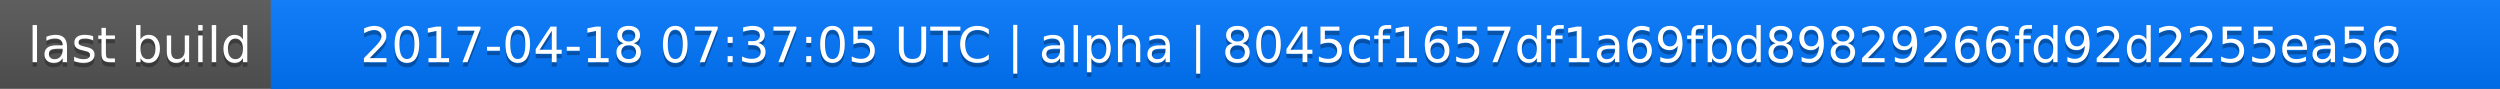
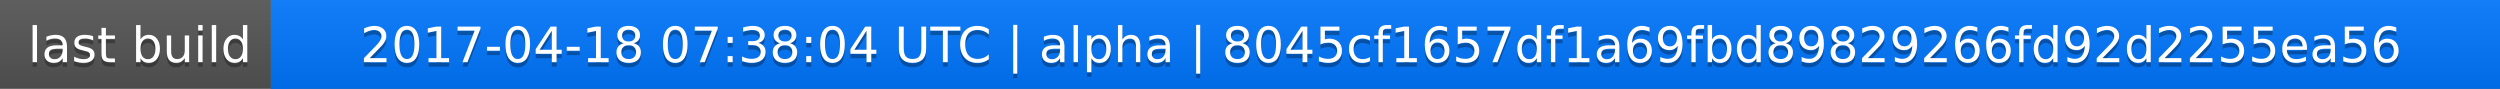
<svg xmlns="http://www.w3.org/2000/svg" width="563" height="20">
  <linearGradient id="a" x2="0" y2="100%">
    <stop offset="0" stop-color="#bbb" stop-opacity=".1" />
    <stop offset="1" stop-opacity=".1" />
  </linearGradient>
  <rect rx="0" width="563" height="20" fill="#555" />
  <rect rx="0" x="61" width="502" height="20" fill="#07f" />
  <path fill="#07f" d="M61 0h4v20h-4z" />
  <rect rx="0" width="563" height="20" fill="url(#a)" />
  <g fill="#fff" text-anchor="middle" font-family="DejaVu Sans,Verdana,Geneva,sans-serif" font-size="11">
    <text x="31.5" y="15" fill="#010101" fill-opacity=".3">last build</text>
    <text x="31.5" y="14">last build</text>
-     <text x="311" y="15" fill="#010101" fill-opacity=".3">2017-04-18 07:37:05 UTC | alpha | 8045cf1657df1a69fbd89829266fd92d2255ea56</text>
-     <text x="311" y="14">2017-04-18 07:37:05 UTC | alpha | 8045cf1657df1a69fbd89829266fd92d2255ea56</text>
+     <text x="311" y="15" fill="#010101" fill-opacity=".3">2017-04-18 07:38:04 UTC | alpha | 8045cf1657df1a69fbd89829266fd92d2255ea56</text>
+     <text x="311" y="14">2017-04-18 07:38:04 UTC | alpha | 8045cf1657df1a69fbd89829266fd92d2255ea56</text>
  </g>
</svg>
